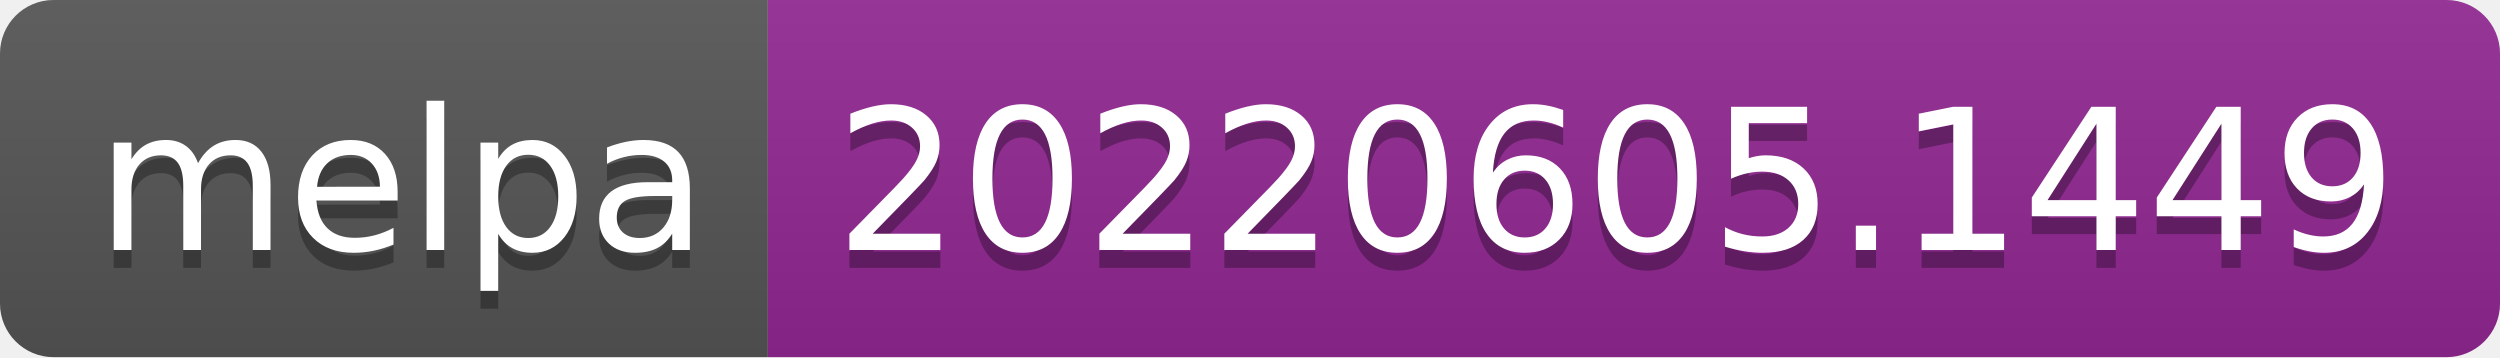
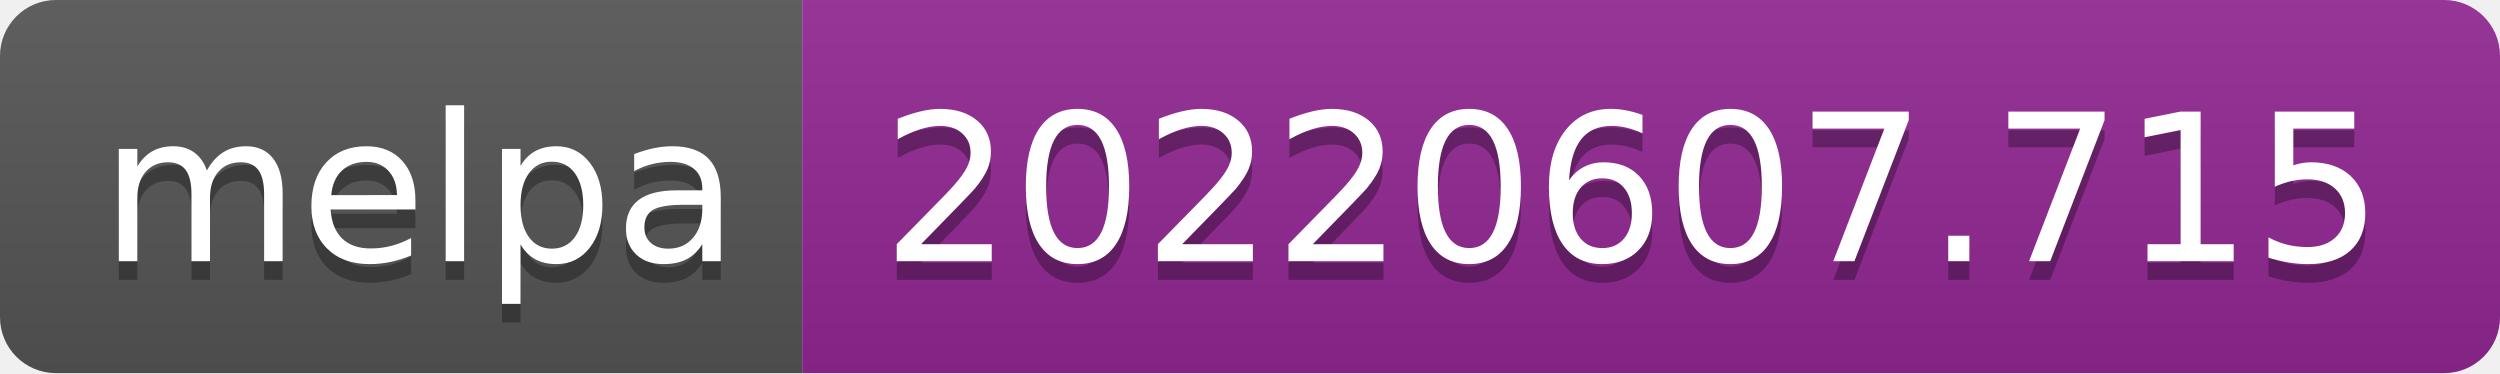
- <svg xmlns="http://www.w3.org/2000/svg" width="140" height="20" role="img" aria-label="melpa: 20220605.1449">
+ <svg xmlns="http://www.w3.org/2000/svg" width="134" height="20" role="img" aria-label="melpa: 20220607.715">
  <linearGradient id="s" x2="0" y2="100%">
    <stop offset="0" stop-color="#bbb" stop-opacity=".1" />
    <stop offset="1" stop-opacity=".1" />
  </linearGradient>
  <clipPath id="r">
-     <rect width="140" height="20" rx="3" fill="#fff" />
+     <rect width="134" height="20" rx="3" fill="#fff" />
  </clipPath>
  <g clip-path="url(#r)">
    <rect width="43" height="20" fill="#555" />
-     <rect x="43" width="97" height="20" fill="#922793" />
-     <rect width="140" height="20" fill="url(#s)" />
+     <rect x="43" width="91" height="20" fill="#922793" />
+     <rect width="134" height="20" fill="url(#s)" />
  </g>
  <g fill="#fff" text-anchor="middle" font-family="Verdana,Geneva,DejaVu Sans,sans-serif" text-rendering="geometricPrecision" font-size="110">
    <text aria-hidden="true" x="225" y="150" fill="#010101" fill-opacity=".3" transform="scale(.1)" textLength="330">melpa</text>
    <text x="225" y="140" transform="scale(.1)" fill="#fff" textLength="330">melpa</text>
-     <text aria-hidden="true" x="905" y="150" fill="#010101" fill-opacity=".3" transform="scale(.1)" textLength="870">20220605.1449</text>
-     <text x="905" y="140" transform="scale(.1)" fill="#fff" textLength="870">20220605.1449</text>
+     <text aria-hidden="true" x="875" y="150" fill="#010101" fill-opacity=".3" transform="scale(.1)" textLength="810">20220607.715</text>
+     <text x="875" y="140" transform="scale(.1)" fill="#fff" textLength="810">20220607.715</text>
  </g>
</svg>
